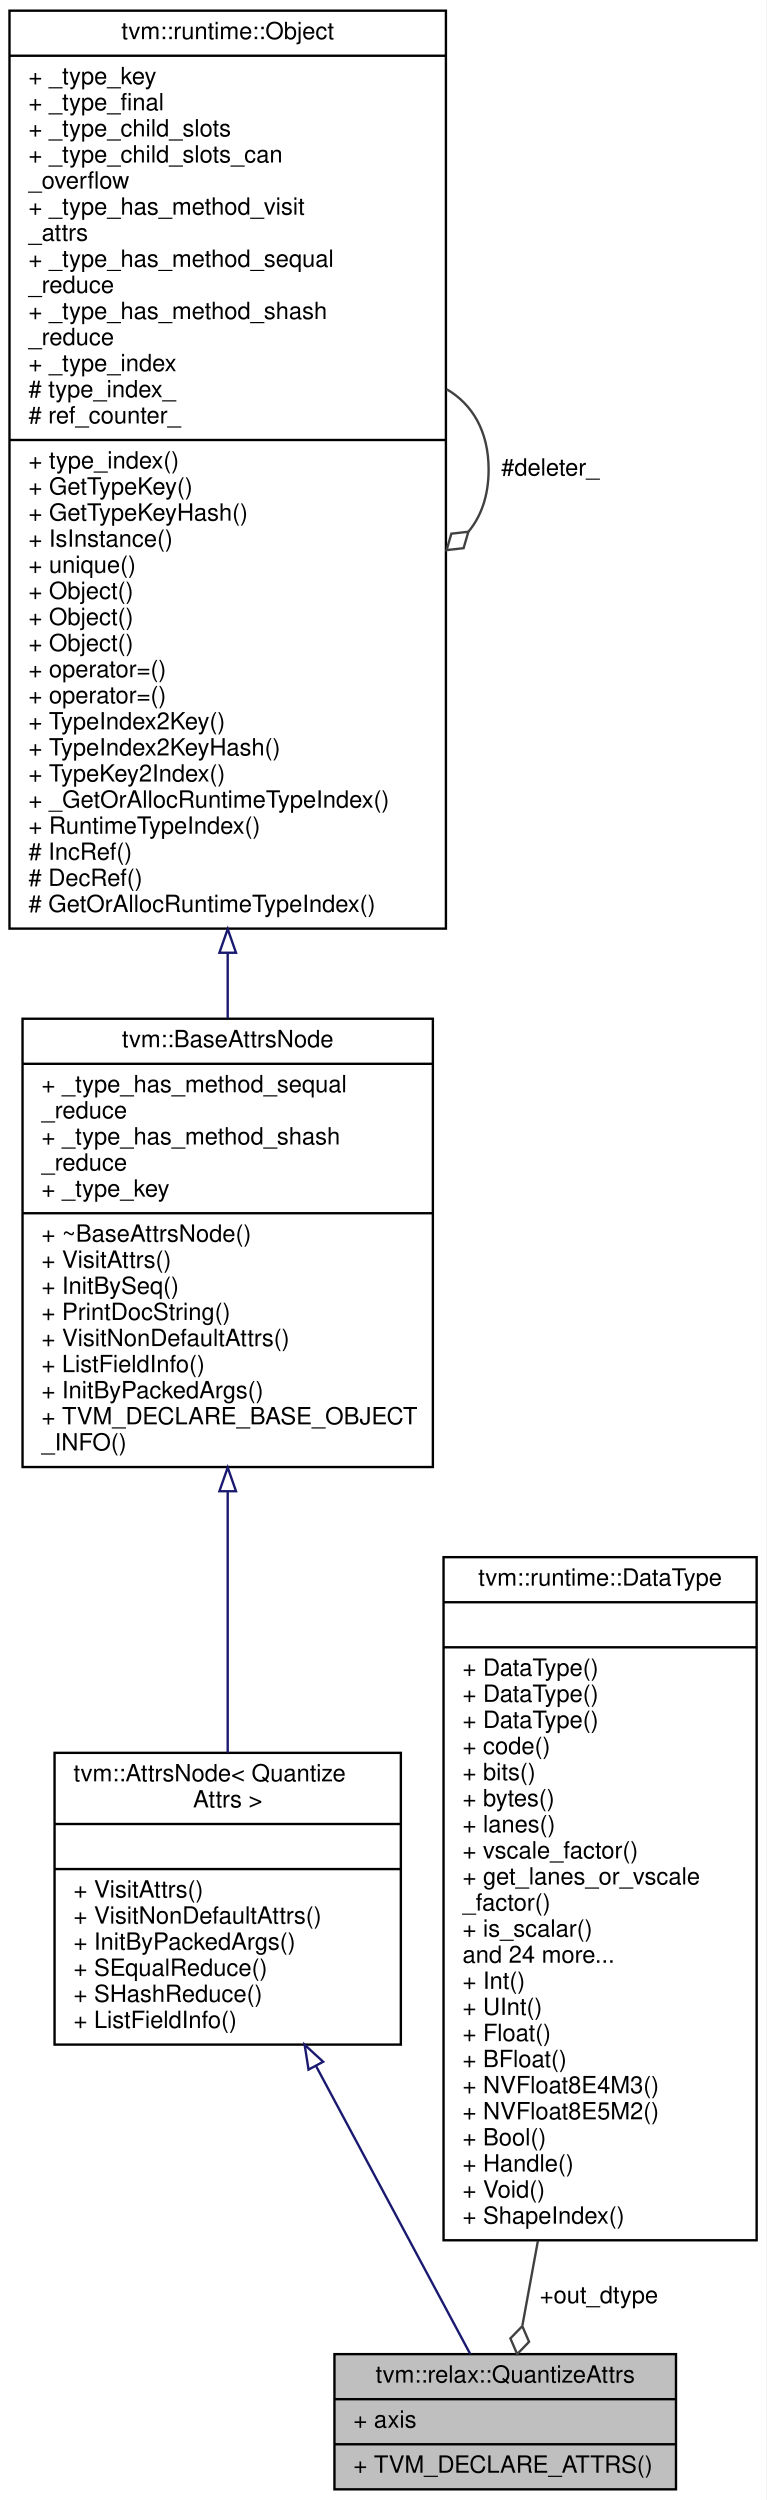
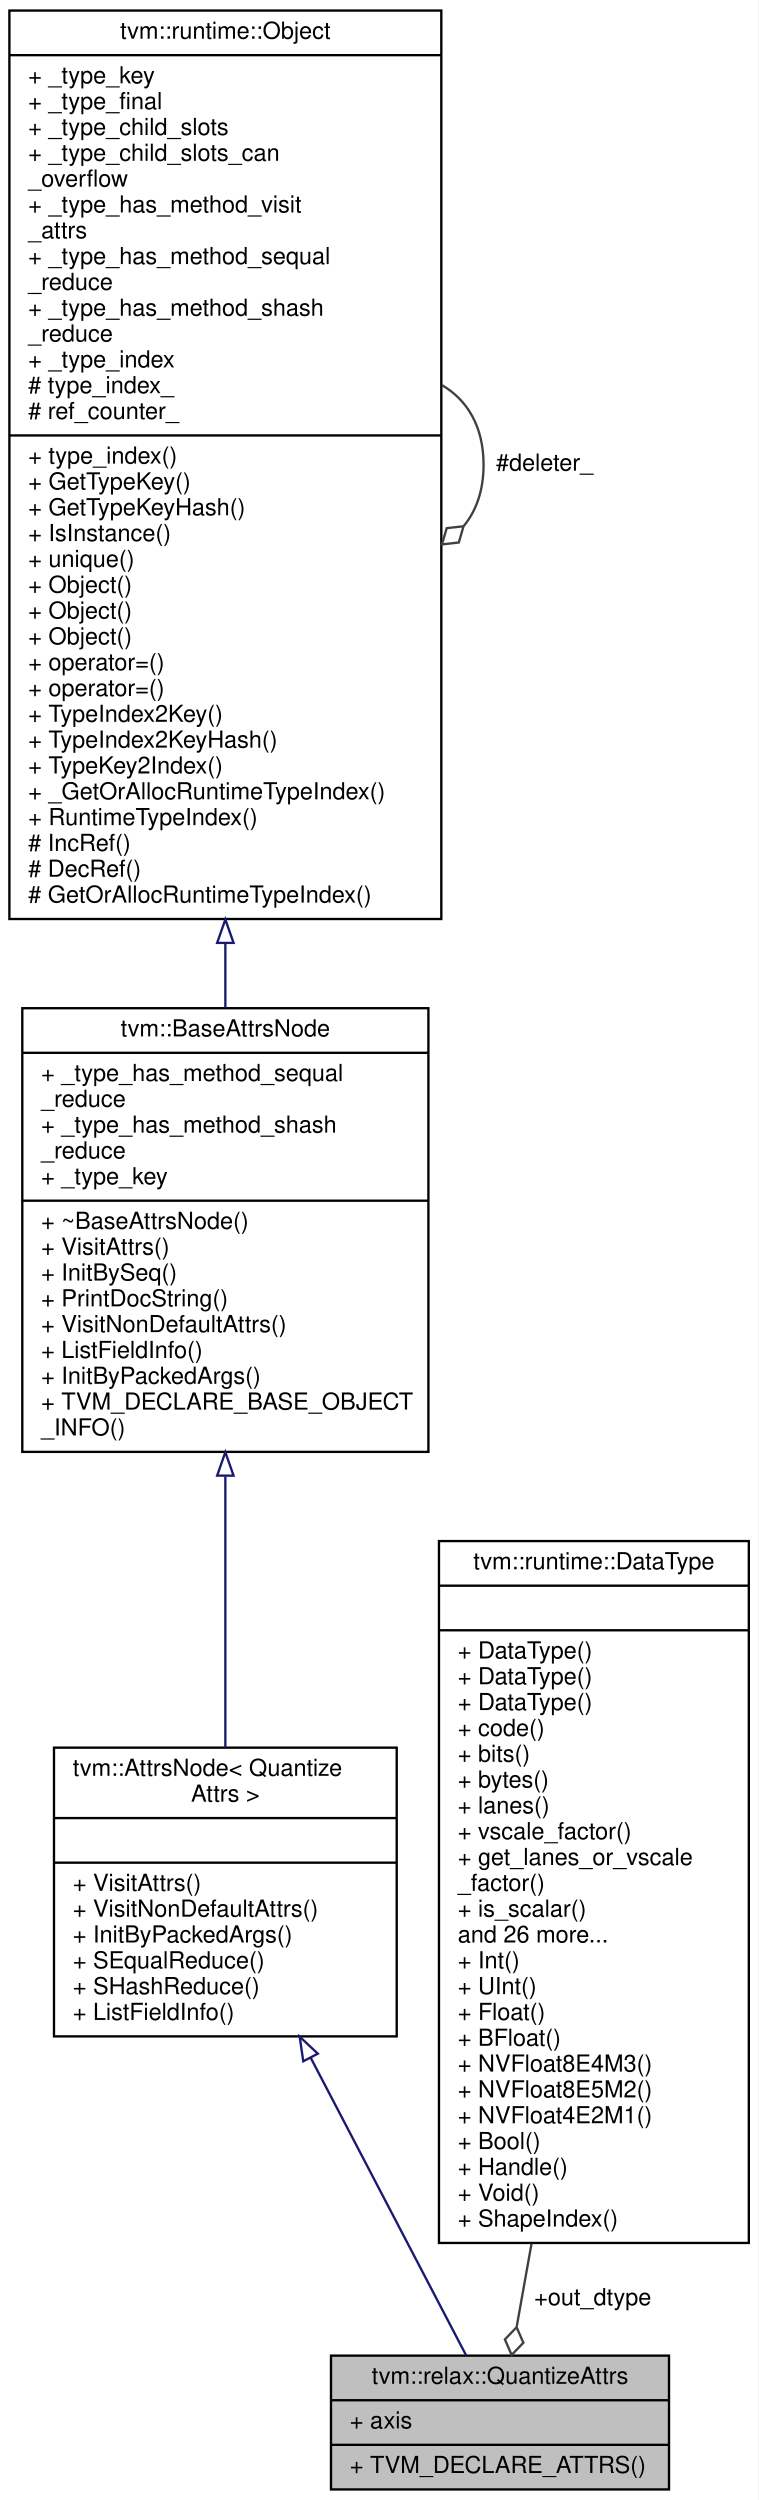
- <svg xmlns="http://www.w3.org/2000/svg" xmlns:xlink="http://www.w3.org/1999/xlink" width="323pt" height="1054pt" viewBox="0.00 0.00 323.00 1054.00">
-   <g id="graph0" class="graph" transform="scale(1 1) rotate(0) translate(4 1050)">
-     <polygon fill="white" stroke="transparent" points="-4,4 -4,-1050 319,-1050 319,4 -4,4" />
+ <svg xmlns="http://www.w3.org/2000/svg" xmlns:xlink="http://www.w3.org/1999/xlink" width="323pt" height="1065pt" viewBox="0.00 0.00 323.00 1065.00">
+   <g id="graph0" class="graph" transform="scale(1 1) rotate(0) translate(4 1061)">
+     <polygon fill="white" stroke="transparent" points="-4,4 -4,-1061 319,-1061 319,4 -4,4" />
    <g id="node1" class="node">
      <g id="a_node1">
        <a xlink:title="Attributes for relax.quantize/relax.dequantize operator.">
          <polygon fill="#bfbfbf" stroke="black" points="137,-0.5 137,-57.5 281,-57.5 281,-0.5 137,-0.5" />
          <text text-anchor="middle" x="209" y="-45.5" font-family="Helvetica,sans-Serif" font-size="10.00">tvm::relax::QuantizeAttrs</text>
          <polyline fill="none" stroke="black" points="137,-38.5 281,-38.5 " />
          <text text-anchor="start" x="145" y="-26.5" font-family="Helvetica,sans-Serif" font-size="10.00">+ axis</text>
          <polyline fill="none" stroke="black" points="137,-19.5 281,-19.5 " />
          <text text-anchor="start" x="145" y="-7.5" font-family="Helvetica,sans-Serif" font-size="10.00">+ TVM_DECLARE_ATTRS()</text>
        </a>
      </g>
    </g>
    <g id="node2" class="node">
      <g id="a_node2">
        <a xlink:href="classtvm_1_1AttrsNode.html" target="_top" xlink:title=" ">
-           <polygon fill="white" stroke="black" points="19,-188 19,-311 165,-311 165,-188 19,-188" />
-           <text text-anchor="start" x="27" y="-299" font-family="Helvetica,sans-Serif" font-size="10.00">tvm::AttrsNode&lt; Quantize</text>
-           <text text-anchor="middle" x="92" y="-288" font-family="Helvetica,sans-Serif" font-size="10.00">Attrs &gt;</text>
-           <polyline fill="none" stroke="black" points="19,-281 165,-281 " />
-           <text text-anchor="middle" x="92" y="-269" font-family="Helvetica,sans-Serif" font-size="10.00"> </text>
-           <polyline fill="none" stroke="black" points="19,-262 165,-262 " />
-           <text text-anchor="start" x="27" y="-250" font-family="Helvetica,sans-Serif" font-size="10.00">+ VisitAttrs()</text>
-           <text text-anchor="start" x="27" y="-239" font-family="Helvetica,sans-Serif" font-size="10.00">+ VisitNonDefaultAttrs()</text>
-           <text text-anchor="start" x="27" y="-228" font-family="Helvetica,sans-Serif" font-size="10.00">+ InitByPackedArgs()</text>
-           <text text-anchor="start" x="27" y="-217" font-family="Helvetica,sans-Serif" font-size="10.00">+ SEqualReduce()</text>
-           <text text-anchor="start" x="27" y="-206" font-family="Helvetica,sans-Serif" font-size="10.00">+ SHashReduce()</text>
-           <text text-anchor="start" x="27" y="-195" font-family="Helvetica,sans-Serif" font-size="10.00">+ ListFieldInfo()</text>
+           <polygon fill="white" stroke="black" points="19,-193.5 19,-316.5 165,-316.5 165,-193.5 19,-193.5" />
+           <text text-anchor="start" x="27" y="-304.5" font-family="Helvetica,sans-Serif" font-size="10.00">tvm::AttrsNode&lt; Quantize</text>
+           <text text-anchor="middle" x="92" y="-293.5" font-family="Helvetica,sans-Serif" font-size="10.00">Attrs &gt;</text>
+           <polyline fill="none" stroke="black" points="19,-286.5 165,-286.5 " />
+           <text text-anchor="middle" x="92" y="-274.5" font-family="Helvetica,sans-Serif" font-size="10.00"> </text>
+           <polyline fill="none" stroke="black" points="19,-267.5 165,-267.5 " />
+           <text text-anchor="start" x="27" y="-255.5" font-family="Helvetica,sans-Serif" font-size="10.00">+ VisitAttrs()</text>
+           <text text-anchor="start" x="27" y="-244.5" font-family="Helvetica,sans-Serif" font-size="10.00">+ VisitNonDefaultAttrs()</text>
+           <text text-anchor="start" x="27" y="-233.5" font-family="Helvetica,sans-Serif" font-size="10.00">+ InitByPackedArgs()</text>
+           <text text-anchor="start" x="27" y="-222.5" font-family="Helvetica,sans-Serif" font-size="10.00">+ SEqualReduce()</text>
+           <text text-anchor="start" x="27" y="-211.5" font-family="Helvetica,sans-Serif" font-size="10.00">+ SHashReduce()</text>
+           <text text-anchor="start" x="27" y="-200.5" font-family="Helvetica,sans-Serif" font-size="10.00">+ ListFieldInfo()</text>
        </a>
      </g>
    </g>
    <g id="edge1" class="edge">
-       <path fill="none" stroke="midnightblue" d="M129.21,-179.01C151.27,-137.8 178.02,-87.86 194.26,-57.53" />
-       <polygon fill="none" stroke="midnightblue" points="126.07,-177.46 124.44,-187.93 132.24,-180.76 126.07,-177.46" />
+       <path fill="none" stroke="midnightblue" d="M128.35,-184.41C150.69,-141.63 178.1,-89.16 194.52,-57.72" />
+       <polygon fill="none" stroke="midnightblue" points="125.19,-182.9 123.66,-193.38 131.39,-186.14 125.19,-182.9" />
    </g>
    <g id="node3" class="node">
      <g id="a_node3">
        <a xlink:href="classtvm_1_1BaseAttrsNode.html" target="_top" xlink:title="Base class of all attribute class.">
-           <polygon fill="white" stroke="black" points="5.5,-431.5 5.5,-620.5 178.5,-620.5 178.5,-431.5 5.5,-431.5" />
-           <text text-anchor="middle" x="92" y="-608.5" font-family="Helvetica,sans-Serif" font-size="10.00">tvm::BaseAttrsNode</text>
-           <polyline fill="none" stroke="black" points="5.5,-601.5 178.5,-601.5 " />
-           <text text-anchor="start" x="13.5" y="-589.5" font-family="Helvetica,sans-Serif" font-size="10.00">+ _type_has_method_sequal</text>
-           <text text-anchor="start" x="13.5" y="-578.5" font-family="Helvetica,sans-Serif" font-size="10.00">_reduce</text>
-           <text text-anchor="start" x="13.5" y="-567.5" font-family="Helvetica,sans-Serif" font-size="10.00">+ _type_has_method_shash</text>
-           <text text-anchor="start" x="13.5" y="-556.5" font-family="Helvetica,sans-Serif" font-size="10.00">_reduce</text>
-           <text text-anchor="start" x="13.5" y="-545.5" font-family="Helvetica,sans-Serif" font-size="10.00">+ _type_key</text>
-           <polyline fill="none" stroke="black" points="5.5,-538.5 178.5,-538.5 " />
-           <text text-anchor="start" x="13.5" y="-526.5" font-family="Helvetica,sans-Serif" font-size="10.00">+ ~BaseAttrsNode()</text>
-           <text text-anchor="start" x="13.5" y="-515.5" font-family="Helvetica,sans-Serif" font-size="10.00">+ VisitAttrs()</text>
-           <text text-anchor="start" x="13.5" y="-504.5" font-family="Helvetica,sans-Serif" font-size="10.00">+ InitBySeq()</text>
-           <text text-anchor="start" x="13.5" y="-493.5" font-family="Helvetica,sans-Serif" font-size="10.00">+ PrintDocString()</text>
-           <text text-anchor="start" x="13.5" y="-482.5" font-family="Helvetica,sans-Serif" font-size="10.00">+ VisitNonDefaultAttrs()</text>
-           <text text-anchor="start" x="13.5" y="-471.5" font-family="Helvetica,sans-Serif" font-size="10.00">+ ListFieldInfo()</text>
-           <text text-anchor="start" x="13.5" y="-460.5" font-family="Helvetica,sans-Serif" font-size="10.00">+ InitByPackedArgs()</text>
-           <text text-anchor="start" x="13.5" y="-449.5" font-family="Helvetica,sans-Serif" font-size="10.00">+ TVM_DECLARE_BASE_OBJECT</text>
-           <text text-anchor="start" x="13.5" y="-438.5" font-family="Helvetica,sans-Serif" font-size="10.00">_INFO()</text>
+           <polygon fill="white" stroke="black" points="5.5,-442.5 5.5,-631.5 178.5,-631.5 178.5,-442.5 5.5,-442.5" />
+           <text text-anchor="middle" x="92" y="-619.5" font-family="Helvetica,sans-Serif" font-size="10.00">tvm::BaseAttrsNode</text>
+           <polyline fill="none" stroke="black" points="5.5,-612.5 178.5,-612.5 " />
+           <text text-anchor="start" x="13.5" y="-600.5" font-family="Helvetica,sans-Serif" font-size="10.00">+ _type_has_method_sequal</text>
+           <text text-anchor="start" x="13.5" y="-589.5" font-family="Helvetica,sans-Serif" font-size="10.00">_reduce</text>
+           <text text-anchor="start" x="13.5" y="-578.5" font-family="Helvetica,sans-Serif" font-size="10.00">+ _type_has_method_shash</text>
+           <text text-anchor="start" x="13.5" y="-567.5" font-family="Helvetica,sans-Serif" font-size="10.00">_reduce</text>
+           <text text-anchor="start" x="13.5" y="-556.5" font-family="Helvetica,sans-Serif" font-size="10.00">+ _type_key</text>
+           <polyline fill="none" stroke="black" points="5.5,-549.5 178.5,-549.5 " />
+           <text text-anchor="start" x="13.5" y="-537.5" font-family="Helvetica,sans-Serif" font-size="10.00">+ ~BaseAttrsNode()</text>
+           <text text-anchor="start" x="13.5" y="-526.5" font-family="Helvetica,sans-Serif" font-size="10.00">+ VisitAttrs()</text>
+           <text text-anchor="start" x="13.5" y="-515.5" font-family="Helvetica,sans-Serif" font-size="10.00">+ InitBySeq()</text>
+           <text text-anchor="start" x="13.5" y="-504.5" font-family="Helvetica,sans-Serif" font-size="10.00">+ PrintDocString()</text>
+           <text text-anchor="start" x="13.5" y="-493.5" font-family="Helvetica,sans-Serif" font-size="10.00">+ VisitNonDefaultAttrs()</text>
+           <text text-anchor="start" x="13.5" y="-482.5" font-family="Helvetica,sans-Serif" font-size="10.00">+ ListFieldInfo()</text>
+           <text text-anchor="start" x="13.5" y="-471.5" font-family="Helvetica,sans-Serif" font-size="10.00">+ InitByPackedArgs()</text>
+           <text text-anchor="start" x="13.5" y="-460.5" font-family="Helvetica,sans-Serif" font-size="10.00">+ TVM_DECLARE_BASE_OBJECT</text>
+           <text text-anchor="start" x="13.5" y="-449.5" font-family="Helvetica,sans-Serif" font-size="10.00">_INFO()</text>
        </a>
      </g>
    </g>
    <g id="edge2" class="edge">
-       <path fill="none" stroke="midnightblue" d="M92,-420.94C92,-383.84 92,-343.31 92,-311.08" />
-       <polygon fill="none" stroke="midnightblue" points="88.5,-421.3 92,-431.3 95.5,-421.3 88.5,-421.3" />
+       <path fill="none" stroke="midnightblue" d="M92,-432.05C92,-393.14 92,-350.25 92,-316.54" />
+       <polygon fill="none" stroke="midnightblue" points="88.5,-432.37 92,-442.37 95.5,-432.37 88.5,-432.37" />
    </g>
    <g id="node4" class="node">
      <g id="a_node4">
        <a xlink:href="classtvm_1_1runtime_1_1Object.html" target="_top" xlink:title="base class of all object containers.">
-           <polygon fill="white" stroke="black" points="0,-658.5 0,-1045.5 184,-1045.5 184,-658.5 0,-658.5" />
-           <text text-anchor="middle" x="92" y="-1033.5" font-family="Helvetica,sans-Serif" font-size="10.00">tvm::runtime::Object</text>
-           <polyline fill="none" stroke="black" points="0,-1026.5 184,-1026.5 " />
-           <text text-anchor="start" x="8" y="-1014.5" font-family="Helvetica,sans-Serif" font-size="10.00">+ _type_key</text>
-           <text text-anchor="start" x="8" y="-1003.5" font-family="Helvetica,sans-Serif" font-size="10.00">+ _type_final</text>
-           <text text-anchor="start" x="8" y="-992.5" font-family="Helvetica,sans-Serif" font-size="10.00">+ _type_child_slots</text>
-           <text text-anchor="start" x="8" y="-981.5" font-family="Helvetica,sans-Serif" font-size="10.00">+ _type_child_slots_can</text>
-           <text text-anchor="start" x="8" y="-970.5" font-family="Helvetica,sans-Serif" font-size="10.00">_overflow</text>
-           <text text-anchor="start" x="8" y="-959.5" font-family="Helvetica,sans-Serif" font-size="10.00">+ _type_has_method_visit</text>
-           <text text-anchor="start" x="8" y="-948.5" font-family="Helvetica,sans-Serif" font-size="10.00">_attrs</text>
-           <text text-anchor="start" x="8" y="-937.5" font-family="Helvetica,sans-Serif" font-size="10.00">+ _type_has_method_sequal</text>
-           <text text-anchor="start" x="8" y="-926.5" font-family="Helvetica,sans-Serif" font-size="10.00">_reduce</text>
-           <text text-anchor="start" x="8" y="-915.5" font-family="Helvetica,sans-Serif" font-size="10.00">+ _type_has_method_shash</text>
-           <text text-anchor="start" x="8" y="-904.5" font-family="Helvetica,sans-Serif" font-size="10.00">_reduce</text>
-           <text text-anchor="start" x="8" y="-893.5" font-family="Helvetica,sans-Serif" font-size="10.00">+ _type_index</text>
-           <text text-anchor="start" x="8" y="-882.5" font-family="Helvetica,sans-Serif" font-size="10.00"># type_index_</text>
-           <text text-anchor="start" x="8" y="-871.5" font-family="Helvetica,sans-Serif" font-size="10.00"># ref_counter_</text>
-           <polyline fill="none" stroke="black" points="0,-864.5 184,-864.5 " />
-           <text text-anchor="start" x="8" y="-852.5" font-family="Helvetica,sans-Serif" font-size="10.00">+ type_index()</text>
-           <text text-anchor="start" x="8" y="-841.5" font-family="Helvetica,sans-Serif" font-size="10.00">+ GetTypeKey()</text>
-           <text text-anchor="start" x="8" y="-830.5" font-family="Helvetica,sans-Serif" font-size="10.00">+ GetTypeKeyHash()</text>
-           <text text-anchor="start" x="8" y="-819.5" font-family="Helvetica,sans-Serif" font-size="10.00">+ IsInstance()</text>
-           <text text-anchor="start" x="8" y="-808.5" font-family="Helvetica,sans-Serif" font-size="10.00">+ unique()</text>
+           <polygon fill="white" stroke="black" points="0,-669.5 0,-1056.5 184,-1056.5 184,-669.5 0,-669.5" />
+           <text text-anchor="middle" x="92" y="-1044.5" font-family="Helvetica,sans-Serif" font-size="10.00">tvm::runtime::Object</text>
+           <polyline fill="none" stroke="black" points="0,-1037.5 184,-1037.5 " />
+           <text text-anchor="start" x="8" y="-1025.5" font-family="Helvetica,sans-Serif" font-size="10.00">+ _type_key</text>
+           <text text-anchor="start" x="8" y="-1014.5" font-family="Helvetica,sans-Serif" font-size="10.00">+ _type_final</text>
+           <text text-anchor="start" x="8" y="-1003.5" font-family="Helvetica,sans-Serif" font-size="10.00">+ _type_child_slots</text>
+           <text text-anchor="start" x="8" y="-992.5" font-family="Helvetica,sans-Serif" font-size="10.00">+ _type_child_slots_can</text>
+           <text text-anchor="start" x="8" y="-981.5" font-family="Helvetica,sans-Serif" font-size="10.00">_overflow</text>
+           <text text-anchor="start" x="8" y="-970.5" font-family="Helvetica,sans-Serif" font-size="10.00">+ _type_has_method_visit</text>
+           <text text-anchor="start" x="8" y="-959.5" font-family="Helvetica,sans-Serif" font-size="10.00">_attrs</text>
+           <text text-anchor="start" x="8" y="-948.5" font-family="Helvetica,sans-Serif" font-size="10.00">+ _type_has_method_sequal</text>
+           <text text-anchor="start" x="8" y="-937.5" font-family="Helvetica,sans-Serif" font-size="10.00">_reduce</text>
+           <text text-anchor="start" x="8" y="-926.5" font-family="Helvetica,sans-Serif" font-size="10.00">+ _type_has_method_shash</text>
+           <text text-anchor="start" x="8" y="-915.5" font-family="Helvetica,sans-Serif" font-size="10.00">_reduce</text>
+           <text text-anchor="start" x="8" y="-904.5" font-family="Helvetica,sans-Serif" font-size="10.00">+ _type_index</text>
+           <text text-anchor="start" x="8" y="-893.5" font-family="Helvetica,sans-Serif" font-size="10.00"># type_index_</text>
+           <text text-anchor="start" x="8" y="-882.5" font-family="Helvetica,sans-Serif" font-size="10.00"># ref_counter_</text>
+           <polyline fill="none" stroke="black" points="0,-875.5 184,-875.5 " />
+           <text text-anchor="start" x="8" y="-863.5" font-family="Helvetica,sans-Serif" font-size="10.00">+ type_index()</text>
+           <text text-anchor="start" x="8" y="-852.5" font-family="Helvetica,sans-Serif" font-size="10.00">+ GetTypeKey()</text>
+           <text text-anchor="start" x="8" y="-841.5" font-family="Helvetica,sans-Serif" font-size="10.00">+ GetTypeKeyHash()</text>
+           <text text-anchor="start" x="8" y="-830.5" font-family="Helvetica,sans-Serif" font-size="10.00">+ IsInstance()</text>
+           <text text-anchor="start" x="8" y="-819.5" font-family="Helvetica,sans-Serif" font-size="10.00">+ unique()</text>
+           <text text-anchor="start" x="8" y="-808.5" font-family="Helvetica,sans-Serif" font-size="10.00">+ Object()</text>
          <text text-anchor="start" x="8" y="-797.5" font-family="Helvetica,sans-Serif" font-size="10.00">+ Object()</text>
          <text text-anchor="start" x="8" y="-786.5" font-family="Helvetica,sans-Serif" font-size="10.00">+ Object()</text>
-           <text text-anchor="start" x="8" y="-775.5" font-family="Helvetica,sans-Serif" font-size="10.00">+ Object()</text>
+           <text text-anchor="start" x="8" y="-775.5" font-family="Helvetica,sans-Serif" font-size="10.00">+ operator=()</text>
          <text text-anchor="start" x="8" y="-764.5" font-family="Helvetica,sans-Serif" font-size="10.00">+ operator=()</text>
-           <text text-anchor="start" x="8" y="-753.5" font-family="Helvetica,sans-Serif" font-size="10.00">+ operator=()</text>
-           <text text-anchor="start" x="8" y="-742.5" font-family="Helvetica,sans-Serif" font-size="10.00">+ TypeIndex2Key()</text>
-           <text text-anchor="start" x="8" y="-731.5" font-family="Helvetica,sans-Serif" font-size="10.00">+ TypeIndex2KeyHash()</text>
-           <text text-anchor="start" x="8" y="-720.5" font-family="Helvetica,sans-Serif" font-size="10.00">+ TypeKey2Index()</text>
-           <text text-anchor="start" x="8" y="-709.5" font-family="Helvetica,sans-Serif" font-size="10.00">+ _GetOrAllocRuntimeTypeIndex()</text>
-           <text text-anchor="start" x="8" y="-698.5" font-family="Helvetica,sans-Serif" font-size="10.00">+ RuntimeTypeIndex()</text>
-           <text text-anchor="start" x="8" y="-687.5" font-family="Helvetica,sans-Serif" font-size="10.00"># IncRef()</text>
-           <text text-anchor="start" x="8" y="-676.5" font-family="Helvetica,sans-Serif" font-size="10.00"># DecRef()</text>
-           <text text-anchor="start" x="8" y="-665.5" font-family="Helvetica,sans-Serif" font-size="10.00"># GetOrAllocRuntimeTypeIndex()</text>
+           <text text-anchor="start" x="8" y="-753.5" font-family="Helvetica,sans-Serif" font-size="10.00">+ TypeIndex2Key()</text>
+           <text text-anchor="start" x="8" y="-742.5" font-family="Helvetica,sans-Serif" font-size="10.00">+ TypeIndex2KeyHash()</text>
+           <text text-anchor="start" x="8" y="-731.5" font-family="Helvetica,sans-Serif" font-size="10.00">+ TypeKey2Index()</text>
+           <text text-anchor="start" x="8" y="-720.5" font-family="Helvetica,sans-Serif" font-size="10.00">+ _GetOrAllocRuntimeTypeIndex()</text>
+           <text text-anchor="start" x="8" y="-709.5" font-family="Helvetica,sans-Serif" font-size="10.00">+ RuntimeTypeIndex()</text>
+           <text text-anchor="start" x="8" y="-698.5" font-family="Helvetica,sans-Serif" font-size="10.00"># IncRef()</text>
+           <text text-anchor="start" x="8" y="-687.5" font-family="Helvetica,sans-Serif" font-size="10.00"># DecRef()</text>
+           <text text-anchor="start" x="8" y="-676.5" font-family="Helvetica,sans-Serif" font-size="10.00"># GetOrAllocRuntimeTypeIndex()</text>
        </a>
      </g>
    </g>
    <g id="edge3" class="edge">
-       <path fill="none" stroke="midnightblue" d="M92,-648.09C92,-638.73 92,-629.57 92,-620.74" />
-       <polygon fill="none" stroke="midnightblue" points="88.5,-648.32 92,-658.32 95.5,-648.32 88.5,-648.32" />
+       <path fill="none" stroke="midnightblue" d="M92,-659.09C92,-649.73 92,-640.57 92,-631.74" />
+       <polygon fill="none" stroke="midnightblue" points="88.5,-659.32 92,-669.32 95.5,-659.32 88.5,-659.32" />
    </g>
    <g id="edge4" class="edge">
-       <path fill="none" stroke="#404040" d="M184.28,-885.92C195.02,-879.66 202,-868.36 202,-852 202,-841.01 198.85,-832.3 193.52,-825.87" />
-       <polygon fill="none" stroke="#404040" points="193.46,-825.81 186.29,-825 184.28,-818.08 191.45,-818.89 193.46,-825.81" />
-       <text text-anchor="middle" x="228" y="-849.5" font-family="Helvetica,sans-Serif" font-size="10.00"> #deleter_</text>
+       <path fill="none" stroke="#404040" d="M184.28,-896.92C195.02,-890.66 202,-879.36 202,-863 202,-852.01 198.85,-843.3 193.52,-836.87" />
+       <polygon fill="none" stroke="#404040" points="193.46,-836.81 186.29,-836 184.28,-829.08 191.45,-829.89 193.46,-836.81" />
+       <text text-anchor="middle" x="228" y="-860.5" font-family="Helvetica,sans-Serif" font-size="10.00"> #deleter_</text>
    </g>
    <g id="node5" class="node">
      <g id="a_node5">
        <a xlink:href="classtvm_1_1runtime_1_1DataType.html" target="_top" xlink:title="Runtime primitive data type.">
-           <polygon fill="white" stroke="black" points="183,-105.5 183,-393.5 315,-393.5 315,-105.5 183,-105.5" />
-           <text text-anchor="middle" x="249" y="-381.5" font-family="Helvetica,sans-Serif" font-size="10.00">tvm::runtime::DataType</text>
-           <polyline fill="none" stroke="black" points="183,-374.5 315,-374.5 " />
-           <text text-anchor="middle" x="249" y="-362.5" font-family="Helvetica,sans-Serif" font-size="10.00"> </text>
-           <polyline fill="none" stroke="black" points="183,-355.5 315,-355.5 " />
+           <polygon fill="white" stroke="black" points="183,-105.5 183,-404.5 315,-404.5 315,-105.5 183,-105.5" />
+           <text text-anchor="middle" x="249" y="-392.5" font-family="Helvetica,sans-Serif" font-size="10.00">tvm::runtime::DataType</text>
+           <polyline fill="none" stroke="black" points="183,-385.5 315,-385.5 " />
+           <text text-anchor="middle" x="249" y="-373.5" font-family="Helvetica,sans-Serif" font-size="10.00"> </text>
+           <polyline fill="none" stroke="black" points="183,-366.5 315,-366.5 " />
+           <text text-anchor="start" x="191" y="-354.5" font-family="Helvetica,sans-Serif" font-size="10.00">+ DataType()</text>
          <text text-anchor="start" x="191" y="-343.5" font-family="Helvetica,sans-Serif" font-size="10.00">+ DataType()</text>
          <text text-anchor="start" x="191" y="-332.5" font-family="Helvetica,sans-Serif" font-size="10.00">+ DataType()</text>
-           <text text-anchor="start" x="191" y="-321.5" font-family="Helvetica,sans-Serif" font-size="10.00">+ DataType()</text>
-           <text text-anchor="start" x="191" y="-310.5" font-family="Helvetica,sans-Serif" font-size="10.00">+ code()</text>
-           <text text-anchor="start" x="191" y="-299.5" font-family="Helvetica,sans-Serif" font-size="10.00">+ bits()</text>
-           <text text-anchor="start" x="191" y="-288.5" font-family="Helvetica,sans-Serif" font-size="10.00">+ bytes()</text>
-           <text text-anchor="start" x="191" y="-277.5" font-family="Helvetica,sans-Serif" font-size="10.00">+ lanes()</text>
-           <text text-anchor="start" x="191" y="-266.5" font-family="Helvetica,sans-Serif" font-size="10.00">+ vscale_factor()</text>
-           <text text-anchor="start" x="191" y="-255.5" font-family="Helvetica,sans-Serif" font-size="10.00">+ get_lanes_or_vscale</text>
-           <text text-anchor="start" x="191" y="-244.5" font-family="Helvetica,sans-Serif" font-size="10.00">_factor()</text>
-           <text text-anchor="start" x="191" y="-233.5" font-family="Helvetica,sans-Serif" font-size="10.00">+ is_scalar()</text>
-           <text text-anchor="start" x="191" y="-222.5" font-family="Helvetica,sans-Serif" font-size="10.00">and 24 more...</text>
-           <text text-anchor="start" x="191" y="-211.5" font-family="Helvetica,sans-Serif" font-size="10.00">+ Int()</text>
-           <text text-anchor="start" x="191" y="-200.5" font-family="Helvetica,sans-Serif" font-size="10.00">+ UInt()</text>
-           <text text-anchor="start" x="191" y="-189.5" font-family="Helvetica,sans-Serif" font-size="10.00">+ Float()</text>
-           <text text-anchor="start" x="191" y="-178.5" font-family="Helvetica,sans-Serif" font-size="10.00">+ BFloat()</text>
-           <text text-anchor="start" x="191" y="-167.5" font-family="Helvetica,sans-Serif" font-size="10.00">+ NVFloat8E4M3()</text>
-           <text text-anchor="start" x="191" y="-156.5" font-family="Helvetica,sans-Serif" font-size="10.00">+ NVFloat8E5M2()</text>
+           <text text-anchor="start" x="191" y="-321.5" font-family="Helvetica,sans-Serif" font-size="10.00">+ code()</text>
+           <text text-anchor="start" x="191" y="-310.5" font-family="Helvetica,sans-Serif" font-size="10.00">+ bits()</text>
+           <text text-anchor="start" x="191" y="-299.5" font-family="Helvetica,sans-Serif" font-size="10.00">+ bytes()</text>
+           <text text-anchor="start" x="191" y="-288.5" font-family="Helvetica,sans-Serif" font-size="10.00">+ lanes()</text>
+           <text text-anchor="start" x="191" y="-277.5" font-family="Helvetica,sans-Serif" font-size="10.00">+ vscale_factor()</text>
+           <text text-anchor="start" x="191" y="-266.5" font-family="Helvetica,sans-Serif" font-size="10.00">+ get_lanes_or_vscale</text>
+           <text text-anchor="start" x="191" y="-255.5" font-family="Helvetica,sans-Serif" font-size="10.00">_factor()</text>
+           <text text-anchor="start" x="191" y="-244.5" font-family="Helvetica,sans-Serif" font-size="10.00">+ is_scalar()</text>
+           <text text-anchor="start" x="191" y="-233.5" font-family="Helvetica,sans-Serif" font-size="10.00">and 26 more...</text>
+           <text text-anchor="start" x="191" y="-222.5" font-family="Helvetica,sans-Serif" font-size="10.00">+ Int()</text>
+           <text text-anchor="start" x="191" y="-211.5" font-family="Helvetica,sans-Serif" font-size="10.00">+ UInt()</text>
+           <text text-anchor="start" x="191" y="-200.5" font-family="Helvetica,sans-Serif" font-size="10.00">+ Float()</text>
+           <text text-anchor="start" x="191" y="-189.5" font-family="Helvetica,sans-Serif" font-size="10.00">+ BFloat()</text>
+           <text text-anchor="start" x="191" y="-178.5" font-family="Helvetica,sans-Serif" font-size="10.00">+ NVFloat8E4M3()</text>
+           <text text-anchor="start" x="191" y="-167.5" font-family="Helvetica,sans-Serif" font-size="10.00">+ NVFloat8E5M2()</text>
+           <text text-anchor="start" x="191" y="-156.5" font-family="Helvetica,sans-Serif" font-size="10.00">+ NVFloat4E2M1()</text>
          <text text-anchor="start" x="191" y="-145.5" font-family="Helvetica,sans-Serif" font-size="10.00">+ Bool()</text>
          <text text-anchor="start" x="191" y="-134.5" font-family="Helvetica,sans-Serif" font-size="10.00">+ Handle()</text>
          <text text-anchor="start" x="191" y="-123.5" font-family="Helvetica,sans-Serif" font-size="10.00">+ Void()</text>
          <text text-anchor="start" x="191" y="-112.5" font-family="Helvetica,sans-Serif" font-size="10.00">+ ShapeIndex()</text>
        </a>
      </g>
    </g>
    <g id="edge5" class="edge">
-       <path fill="none" stroke="#404040" d="M222.77,-105.2C220.42,-92.39 218.2,-80.27 216.26,-69.66" />
-       <polygon fill="none" stroke="#404040" points="216.2,-69.31 211.18,-64.13 214.04,-57.51 219.05,-62.69 216.2,-69.31" />
+       <path fill="none" stroke="#404040" d="M222.43,-105.21C220.15,-92.46 218,-80.42 216.12,-69.87" />
+       <polygon fill="none" stroke="#404040" points="216.07,-69.6 211.08,-64.4 213.96,-57.79 218.95,-62.99 216.07,-69.6" />
      <text text-anchor="middle" x="248.5" y="-79" font-family="Helvetica,sans-Serif" font-size="10.00"> +out_dtype</text>
    </g>
  </g>
</svg>
